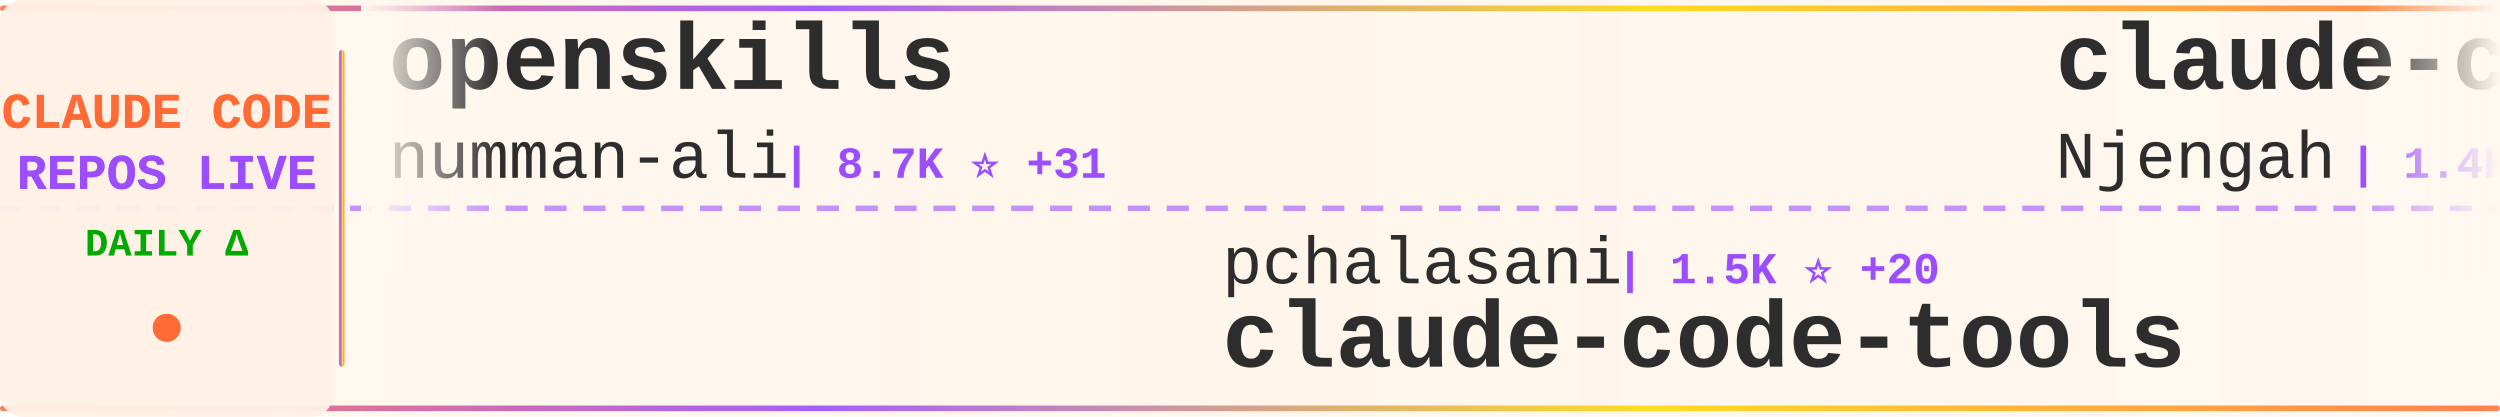
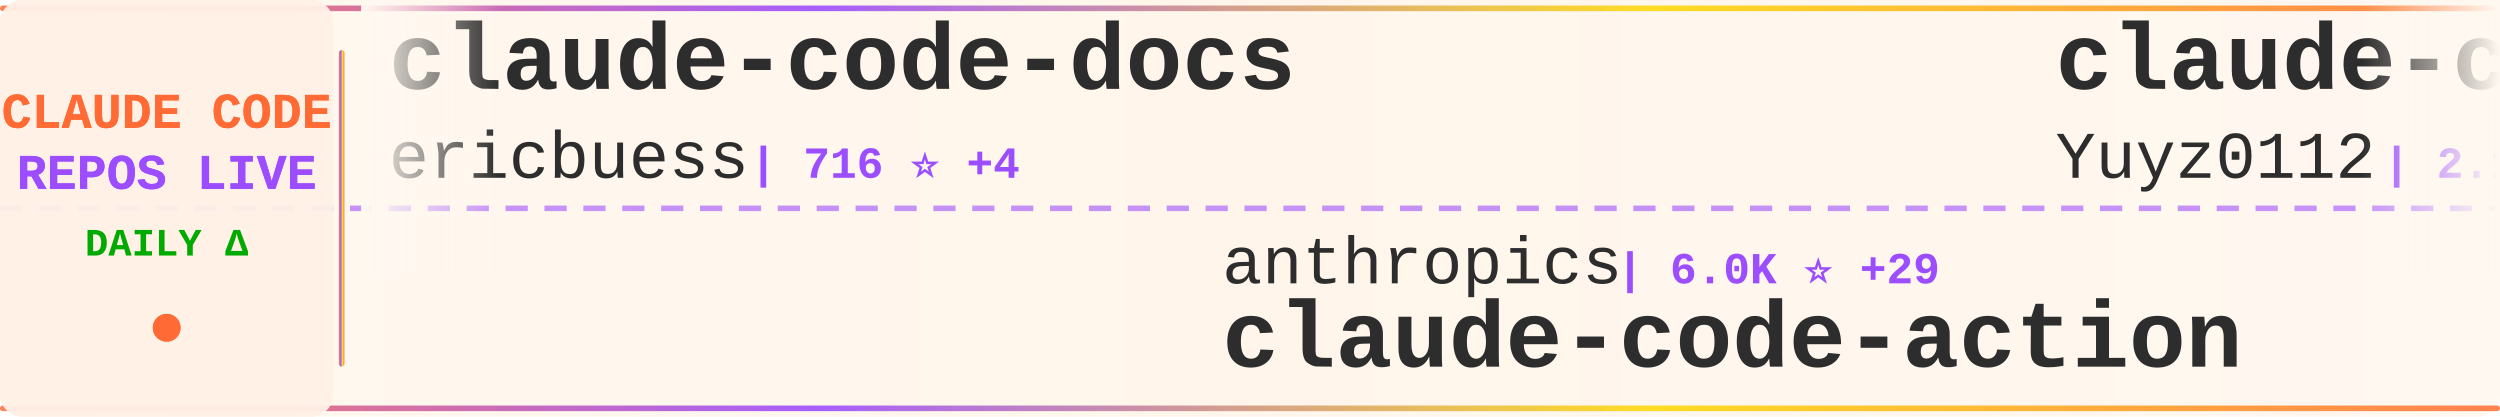
<svg xmlns="http://www.w3.org/2000/svg" width="900" height="150">
  <defs>
    <linearGradient id="tickerBg" x1="0%" y1="0%" x2="100%" y2="0%">
      <stop offset="0%" style="stop-color:#fff8f0;stop-opacity:0.98" />
      <stop offset="50%" style="stop-color:#fff5eb;stop-opacity:1" />
      <stop offset="100%" style="stop-color:#fff8f0;stop-opacity:0.98" />
    </linearGradient>
    <linearGradient id="borderGrad" x1="0%" y1="0%" x2="100%" y2="0%">
      <stop offset="0%" style="stop-color:#FF6B35;stop-opacity:0.85">
        <animate attributeName="stop-opacity" values="0.85;1;0.85" dur="2s" repeatCount="indefinite" />
      </stop>
      <stop offset="33%" style="stop-color:#9C4EFF;stop-opacity:0.9">
        <animate attributeName="stop-opacity" values="0.9;1;0.9" dur="2.2s" repeatCount="indefinite" />
      </stop>
      <stop offset="66%" style="stop-color:#FFD700;stop-opacity:0.85">
        <animate attributeName="stop-opacity" values="0.85;1;0.85" dur="1.8s" repeatCount="indefinite" />
      </stop>
      <stop offset="100%" style="stop-color:#FF6B35;stop-opacity:0.85">
        <animate attributeName="stop-opacity" values="0.85;1;0.85" dur="2s" repeatCount="indefinite" />
      </stop>
    </linearGradient>
    <filter id="textGlow">
      <feGaussianBlur stdDeviation="0.15" result="coloredBlur" />
      <feMerge>
        <feMergeNode in="coloredBlur" />
        <feMergeNode in="SourceGraphic" />
      </feMerge>
    </filter>
    <filter id="metricGlow">
      <feGaussianBlur stdDeviation="0.2" result="coloredBlur" />
      <feMerge>
        <feMergeNode in="coloredBlur" />
        <feMergeNode in="SourceGraphic" />
      </feMerge>
    </filter>
    <linearGradient id="leftFade" x1="0%" y1="0%" x2="100%" y2="0%">
      <stop offset="0%" style="stop-color:#fff8f0;stop-opacity:1" />
      <stop offset="100%" style="stop-color:#fff8f0;stop-opacity:0" />
    </linearGradient>
    <linearGradient id="rightFade" x1="0%" y1="0%" x2="100%" y2="0%">
      <stop offset="0%" style="stop-color:#fff8f0;stop-opacity:0" />
      <stop offset="100%" style="stop-color:#fff8f0;stop-opacity:1" />
    </linearGradient>
  </defs>
  <rect width="900" height="150" fill="url(#tickerBg)" rx="8" />
  <rect x="0" y="2" width="900" height="2" fill="url(#borderGrad)" rx="1" />
  <rect x="0" y="146" width="900" height="2" fill="url(#borderGrad)" rx="1" />
  <line x1="0" y1="75" x2="900" y2="75" stroke="#9C4EFF" stroke-width="2" stroke-dasharray="8 6" opacity="0.6" />
  <rect x="0" y="0" width="120" height="150" fill="#fff0e6" opacity="0.95" rx="8" />
  <text x="60" y="46" font-family="'Courier New', monospace" font-size="18" font-weight="bold" fill="#FF6B35" text-anchor="middle" filter="url(#textGlow)">
    CLAUDE CODE
  </text>
  <text x="60" y="68" font-family="'Courier New', monospace" font-size="18" font-weight="bold" fill="#9C4EFF" text-anchor="middle" filter="url(#textGlow)">
    REPOS LIVE
  </text>
  <text x="60" y="92" font-family="'Courier New', monospace" font-size="14" font-weight="bold" fill="#00aa00" text-anchor="middle">
    DAILY Δ
  </text>
  <circle cx="60" cy="118" r="5" fill="#FF6B35" filter="url(#metricGlow)">
    <animate attributeName="r" values="4;6;4" dur="1.5s" repeatCount="indefinite" />
    <animate attributeName="opacity" values="0.6;1;0.6" dur="1.5s" repeatCount="indefinite" />
  </circle>
  <rect x="122" y="18" width="2" height="114" fill="url(#borderGrad)" rx="1" />
  <clipPath id="tickerClip">
    <rect x="130" y="0" width="770" height="150" />
  </clipPath>
  <g clip-path="url(#tickerClip)">
    <g id="tickerItems">
      <animateTransform attributeName="transform" attributeType="XML" type="translate" from="0 0" to="-3000 0" dur="54s" repeatCount="indefinite" />
      <g transform="translate(0, 0)">
-         <text x="140" y="32" font-family="'Courier New', monospace" font-size="34" font-weight="bold" fill="#2d2d2d">openskills</text>
-         <text x="140" y="64" font-family="'Courier New', monospace" font-size="24" font-weight="normal" fill="#2d2d2d" opacity="1.0">numman-ali</text>
-         <text x="282" y="64" font-family="'Courier New', monospace" font-size="16" font-weight="bold" fill="#9C4EFF"> | 8.7K ⭐ +31</text>
+         <text x="140" y="32" font-family="'Courier New', monospace" font-size="34" font-weight="bold" fill="#2d2d2d">claude-code-docs</text>
+         <text x="140" y="64" font-family="'Courier New', monospace" font-size="24" font-weight="normal" fill="#2d2d2d" opacity="1.0">ericbuess</text>
+         <text x="270" y="64" font-family="'Courier New', monospace" font-size="16" font-weight="bold" fill="#9C4EFF"> | 716 ⭐ +4</text>
      </g>
      <g transform="translate(300, 0)">
-         <text x="140" y="102" font-family="'Courier New', monospace" font-size="24" font-weight="normal" fill="#2d2d2d" opacity="1.0">pchalasani</text>
-         <text x="282" y="102" font-family="'Courier New', monospace" font-size="16" font-weight="bold" fill="#9C4EFF"> | 1.5K ⭐ +20</text>
-         <text x="140" y="132" font-family="'Courier New', monospace" font-size="34" font-weight="bold" fill="#2d2d2d">claude-code-tools</text>
+         <text x="140" y="102" font-family="'Courier New', monospace" font-size="24" font-weight="normal" fill="#2d2d2d" opacity="1.0">anthropics</text>
+         <text x="282" y="102" font-family="'Courier New', monospace" font-size="16" font-weight="bold" fill="#9C4EFF"> | 6.0K ⭐ +29</text>
+         <text x="140" y="132" font-family="'Courier New', monospace" font-size="34" font-weight="bold" fill="#2d2d2d">claude-code-action</text>
      </g>
      <g transform="translate(600, 0)">
-         <text x="140" y="32" font-family="'Courier New', monospace" font-size="34" font-weight="bold" fill="#2d2d2d">claude-code-cheat-sheet</text>
-         <text x="140" y="64" font-family="'Courier New', monospace" font-size="24" font-weight="normal" fill="#2d2d2d" opacity="1.0">Njengah</text>
-         <text x="246" y="64" font-family="'Courier New', monospace" font-size="16" font-weight="bold" fill="#9C4EFF"> | 1.4K ⭐ +10</text>
+         <text x="140" y="32" font-family="'Courier New', monospace" font-size="34" font-weight="bold" fill="#2d2d2d">claude-code-reverse</text>
+         <text x="140" y="64" font-family="'Courier New', monospace" font-size="24" font-weight="normal" fill="#2d2d2d" opacity="1.0">Yuyz0112</text>
+         <text x="258" y="64" font-family="'Courier New', monospace" font-size="16" font-weight="bold" fill="#9C4EFF"> | 2.1K ⭐ +10</text>
      </g>
      <g transform="translate(900, 0)">
+         <text x="140" y="102" font-family="'Courier New', monospace" font-size="24" font-weight="normal" fill="#2d2d2d" opacity="1.0">daymade</text>
+         <text x="246" y="102" font-family="'Courier New', monospace" font-size="16" font-weight="bold" fill="#9C4EFF"> | 621 ⭐ +1</text>
+         <text x="140" y="132" font-family="'Courier New', monospace" font-size="34" font-weight="bold" fill="#2d2d2d">claude-code-skills</text>
+       </g>
+       <g transform="translate(1200, 0)">
+         <text x="140" y="32" font-family="'Courier New', monospace" font-size="34" font-weight="bold" fill="#2d2d2d">claude-code-hooks-master...</text>
+         <text x="140" y="64" font-family="'Courier New', monospace" font-size="24" font-weight="normal" fill="#2d2d2d" opacity="1.0">disler</text>
+         <text x="234" y="64" font-family="'Courier New', monospace" font-size="16" font-weight="bold" fill="#9C4EFF"> | 3.2K ⭐ +8</text>
+       </g>
+       <g transform="translate(1500, 0)">
        <text x="140" y="102" font-family="'Courier New', monospace" font-size="24" font-weight="normal" fill="#2d2d2d" opacity="1.0">gsd-build</text>
-         <text x="270" y="102" font-family="'Courier New', monospace" font-size="16" font-weight="bold" fill="#9C4EFF"> | 24.5K ⭐ +523</text>
+         <text x="270" y="102" font-family="'Courier New', monospace" font-size="16" font-weight="bold" fill="#9C4EFF"> | 24.6K ⭐ +517</text>
        <text x="140" y="132" font-family="'Courier New', monospace" font-size="34" font-weight="bold" fill="#2d2d2d">get-shit-done</text>
      </g>
-       <g transform="translate(1200, 0)">
-         <text x="140" y="32" font-family="'Courier New', monospace" font-size="34" font-weight="bold" fill="#2d2d2d">edmunds-claude-code</text>
-         <text x="140" y="64" font-family="'Courier New', monospace" font-size="24" font-weight="normal" fill="#2d2d2d" opacity="1.0">edmund-io</text>
-         <text x="270" y="64" font-family="'Courier New', monospace" font-size="16" font-weight="bold" fill="#9C4EFF"> | 1.3K ⭐ +9</text>
-       </g>
-       <g transform="translate(1500, 0)">
-         <text x="140" y="102" font-family="'Courier New', monospace" font-size="24" font-weight="normal" fill="#2d2d2d" opacity="1.0">https-deeplearning-ai</text>
-         <text x="414" y="102" font-family="'Courier New', monospace" font-size="16" font-weight="bold" fill="#9C4EFF"> | 439 ⭐</text>
-         <text x="140" y="132" font-family="'Courier New', monospace" font-size="34" font-weight="bold" fill="#2d2d2d">sc-claude-code-files</text>
-       </g>
      <g transform="translate(1800, 0)">
-         <text x="140" y="32" font-family="'Courier New', monospace" font-size="34" font-weight="bold" fill="#2d2d2d">claude-code-settings</text>
-         <text x="140" y="64" font-family="'Courier New', monospace" font-size="24" font-weight="normal" fill="#2d2d2d" opacity="1.0">feiskyer</text>
-         <text x="258" y="64" font-family="'Courier New', monospace" font-size="16" font-weight="bold" fill="#9C4EFF"> | 1.3K ⭐ +3</text>
+         <text x="140" y="32" font-family="'Courier New', monospace" font-size="34" font-weight="bold" fill="#2d2d2d">claude-code-system-promp...</text>
+         <text x="140" y="64" font-family="'Courier New', monospace" font-size="24" font-weight="normal" fill="#2d2d2d" opacity="1.0">Piebald-AI</text>
+         <text x="282" y="64" font-family="'Courier New', monospace" font-size="16" font-weight="bold" fill="#9C4EFF"> | 5.3K ⭐ +63</text>
      </g>
      <g transform="translate(2100, 0)">
-         <text x="140" y="102" font-family="'Courier New', monospace" font-size="24" font-weight="normal" fill="#2d2d2d" opacity="1.0">kodu-ai</text>
-         <text x="246" y="102" font-family="'Courier New', monospace" font-size="16" font-weight="bold" fill="#9C4EFF"> | 5.3K ⭐ +1</text>
-         <text x="140" y="132" font-family="'Courier New', monospace" font-size="34" font-weight="bold" fill="#2d2d2d">claude-coder</text>
+         <text x="140" y="102" font-family="'Courier New', monospace" font-size="24" font-weight="normal" fill="#2d2d2d" opacity="1.0">VoltAgent</text>
+         <text x="270" y="102" font-family="'Courier New', monospace" font-size="16" font-weight="bold" fill="#9C4EFF"> | 12.5K ⭐ +126</text>
+         <text x="140" y="132" font-family="'Courier New', monospace" font-size="34" font-weight="bold" fill="#2d2d2d">awesome-claude-code-suba...</text>
      </g>
      <g transform="translate(2400, 0)">
-         <text x="140" y="32" font-family="'Courier New', monospace" font-size="34" font-weight="bold" fill="#2d2d2d">claude-task-master</text>
-         <text x="140" y="64" font-family="'Courier New', monospace" font-size="24" font-weight="normal" fill="#2d2d2d" opacity="1.0">eyaltoledano</text>
-         <text x="306" y="64" font-family="'Courier New', monospace" font-size="16" font-weight="bold" fill="#9C4EFF"> | 25.8K ⭐ +18</text>
+         <text x="140" y="32" font-family="'Courier New', monospace" font-size="34" font-weight="bold" fill="#2d2d2d">claude-code-guide</text>
+         <text x="140" y="64" font-family="'Courier New', monospace" font-size="24" font-weight="normal" fill="#2d2d2d" opacity="1.0">zebbern</text>
+         <text x="246" y="64" font-family="'Courier New', monospace" font-size="16" font-weight="bold" fill="#9C4EFF"> | 3.5K ⭐ +6</text>
      </g>
      <g transform="translate(2700, 0)">
-         <text x="140" y="102" font-family="'Courier New', monospace" font-size="24" font-weight="normal" fill="#2d2d2d" opacity="1.0">obra</text>
-         <text x="210" y="102" font-family="'Courier New', monospace" font-size="16" font-weight="bold" fill="#9C4EFF"> | 70.8K ⭐ +1.4K</text>
-         <text x="140" y="132" font-family="'Courier New', monospace" font-size="34" font-weight="bold" fill="#2d2d2d">superpowers</text>
+         <text x="140" y="102" font-family="'Courier New', monospace" font-size="24" font-weight="normal" fill="#2d2d2d" opacity="1.0">Pimzino</text>
+         <text x="246" y="102" font-family="'Courier New', monospace" font-size="16" font-weight="bold" fill="#9C4EFF"> | 3.5K ⭐ +8</text>
+         <text x="140" y="132" font-family="'Courier New', monospace" font-size="34" font-weight="bold" fill="#2d2d2d">claude-code-spec-workflo...</text>
      </g>
      <g transform="translate(3000, 0)">
-         <text x="140" y="32" font-family="'Courier New', monospace" font-size="34" font-weight="bold" fill="#2d2d2d">openskills</text>
-         <text x="140" y="64" font-family="'Courier New', monospace" font-size="24" font-weight="normal" fill="#2d2d2d" opacity="1.0">numman-ali</text>
-         <text x="282" y="64" font-family="'Courier New', monospace" font-size="16" font-weight="bold" fill="#9C4EFF"> | 8.7K ⭐ +31</text>
+         <text x="140" y="32" font-family="'Courier New', monospace" font-size="34" font-weight="bold" fill="#2d2d2d">claude-code-docs</text>
+         <text x="140" y="64" font-family="'Courier New', monospace" font-size="24" font-weight="normal" fill="#2d2d2d" opacity="1.0">ericbuess</text>
+         <text x="270" y="64" font-family="'Courier New', monospace" font-size="16" font-weight="bold" fill="#9C4EFF"> | 716 ⭐ +4</text>
      </g>
      <g transform="translate(3300, 0)">
-         <text x="140" y="102" font-family="'Courier New', monospace" font-size="24" font-weight="normal" fill="#2d2d2d" opacity="1.0">pchalasani</text>
-         <text x="282" y="102" font-family="'Courier New', monospace" font-size="16" font-weight="bold" fill="#9C4EFF"> | 1.5K ⭐ +20</text>
-         <text x="140" y="132" font-family="'Courier New', monospace" font-size="34" font-weight="bold" fill="#2d2d2d">claude-code-tools</text>
+         <text x="140" y="102" font-family="'Courier New', monospace" font-size="24" font-weight="normal" fill="#2d2d2d" opacity="1.0">anthropics</text>
+         <text x="282" y="102" font-family="'Courier New', monospace" font-size="16" font-weight="bold" fill="#9C4EFF"> | 6.0K ⭐ +29</text>
+         <text x="140" y="132" font-family="'Courier New', monospace" font-size="34" font-weight="bold" fill="#2d2d2d">claude-code-action</text>
      </g>
      <g transform="translate(3600, 0)">
-         <text x="140" y="32" font-family="'Courier New', monospace" font-size="34" font-weight="bold" fill="#2d2d2d">claude-code-cheat-sheet</text>
-         <text x="140" y="64" font-family="'Courier New', monospace" font-size="24" font-weight="normal" fill="#2d2d2d" opacity="1.0">Njengah</text>
-         <text x="246" y="64" font-family="'Courier New', monospace" font-size="16" font-weight="bold" fill="#9C4EFF"> | 1.4K ⭐ +10</text>
+         <text x="140" y="32" font-family="'Courier New', monospace" font-size="34" font-weight="bold" fill="#2d2d2d">claude-code-reverse</text>
+         <text x="140" y="64" font-family="'Courier New', monospace" font-size="24" font-weight="normal" fill="#2d2d2d" opacity="1.0">Yuyz0112</text>
+         <text x="258" y="64" font-family="'Courier New', monospace" font-size="16" font-weight="bold" fill="#9C4EFF"> | 2.1K ⭐ +10</text>
      </g>
      <g transform="translate(3900, 0)">
-         <text x="140" y="102" font-family="'Courier New', monospace" font-size="24" font-weight="normal" fill="#2d2d2d" opacity="1.0">gsd-build</text>
-         <text x="270" y="102" font-family="'Courier New', monospace" font-size="16" font-weight="bold" fill="#9C4EFF"> | 24.5K ⭐ +523</text>
-         <text x="140" y="132" font-family="'Courier New', monospace" font-size="34" font-weight="bold" fill="#2d2d2d">get-shit-done</text>
+         <text x="140" y="102" font-family="'Courier New', monospace" font-size="24" font-weight="normal" fill="#2d2d2d" opacity="1.0">daymade</text>
+         <text x="246" y="102" font-family="'Courier New', monospace" font-size="16" font-weight="bold" fill="#9C4EFF"> | 621 ⭐ +1</text>
+         <text x="140" y="132" font-family="'Courier New', monospace" font-size="34" font-weight="bold" fill="#2d2d2d">claude-code-skills</text>
      </g>
    </g>
  </g>
  <rect x="130" y="0" width="50" height="100" fill="url(#leftFade)" />
  <rect x="850" y="0" width="50" height="100" fill="url(#rightFade)" />
</svg>
